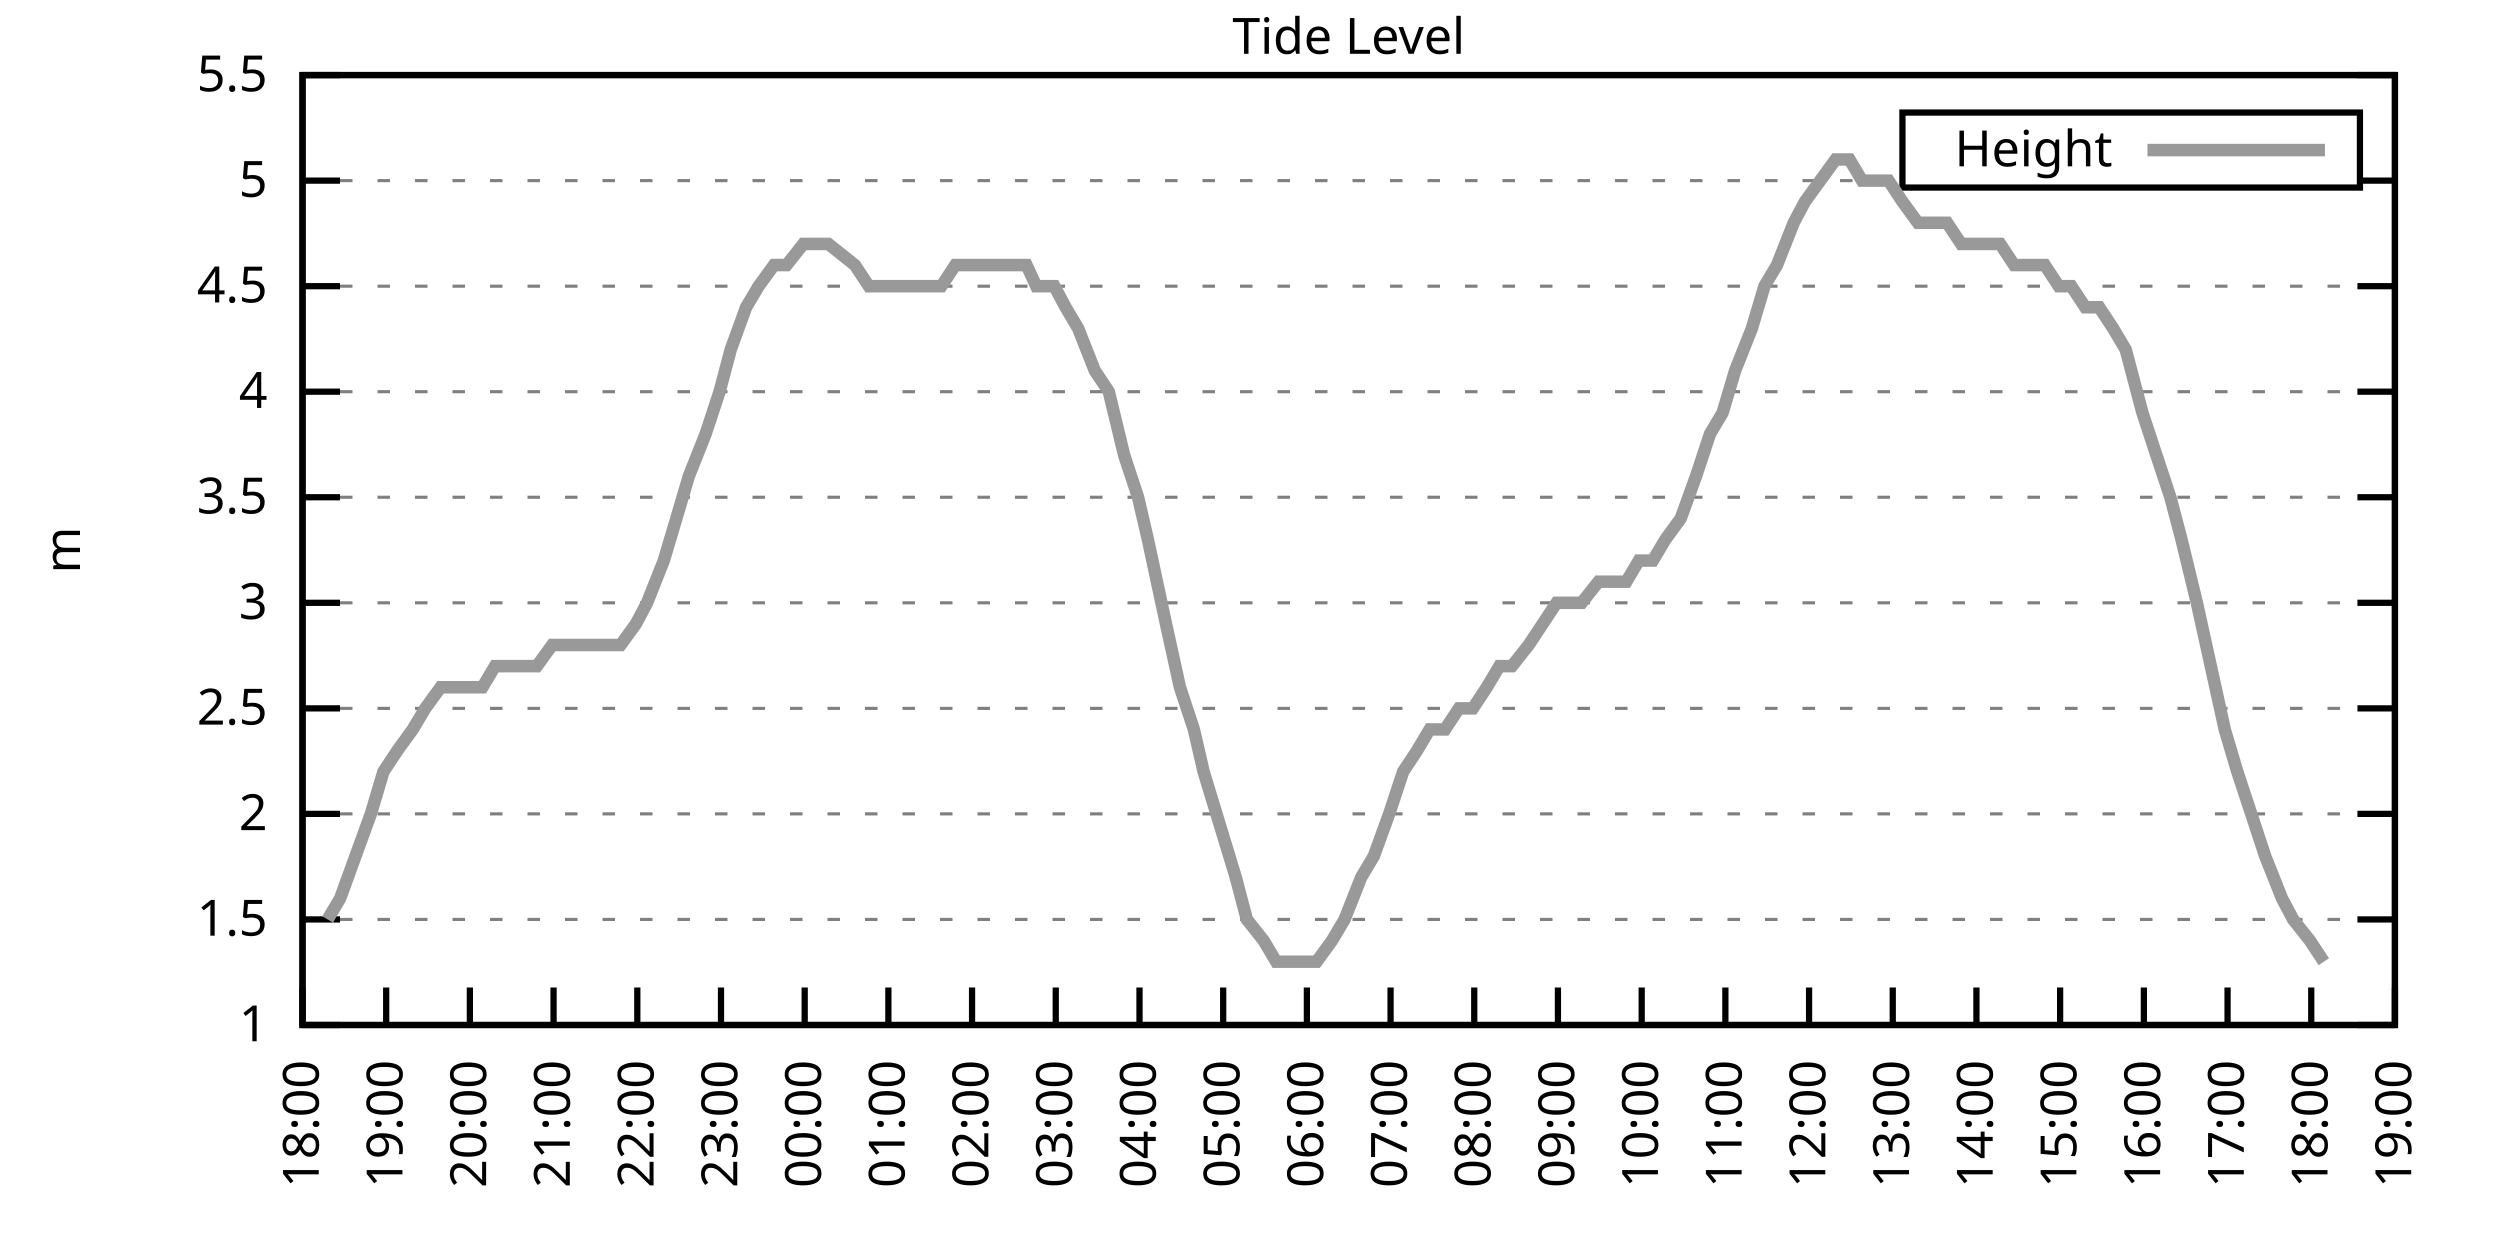
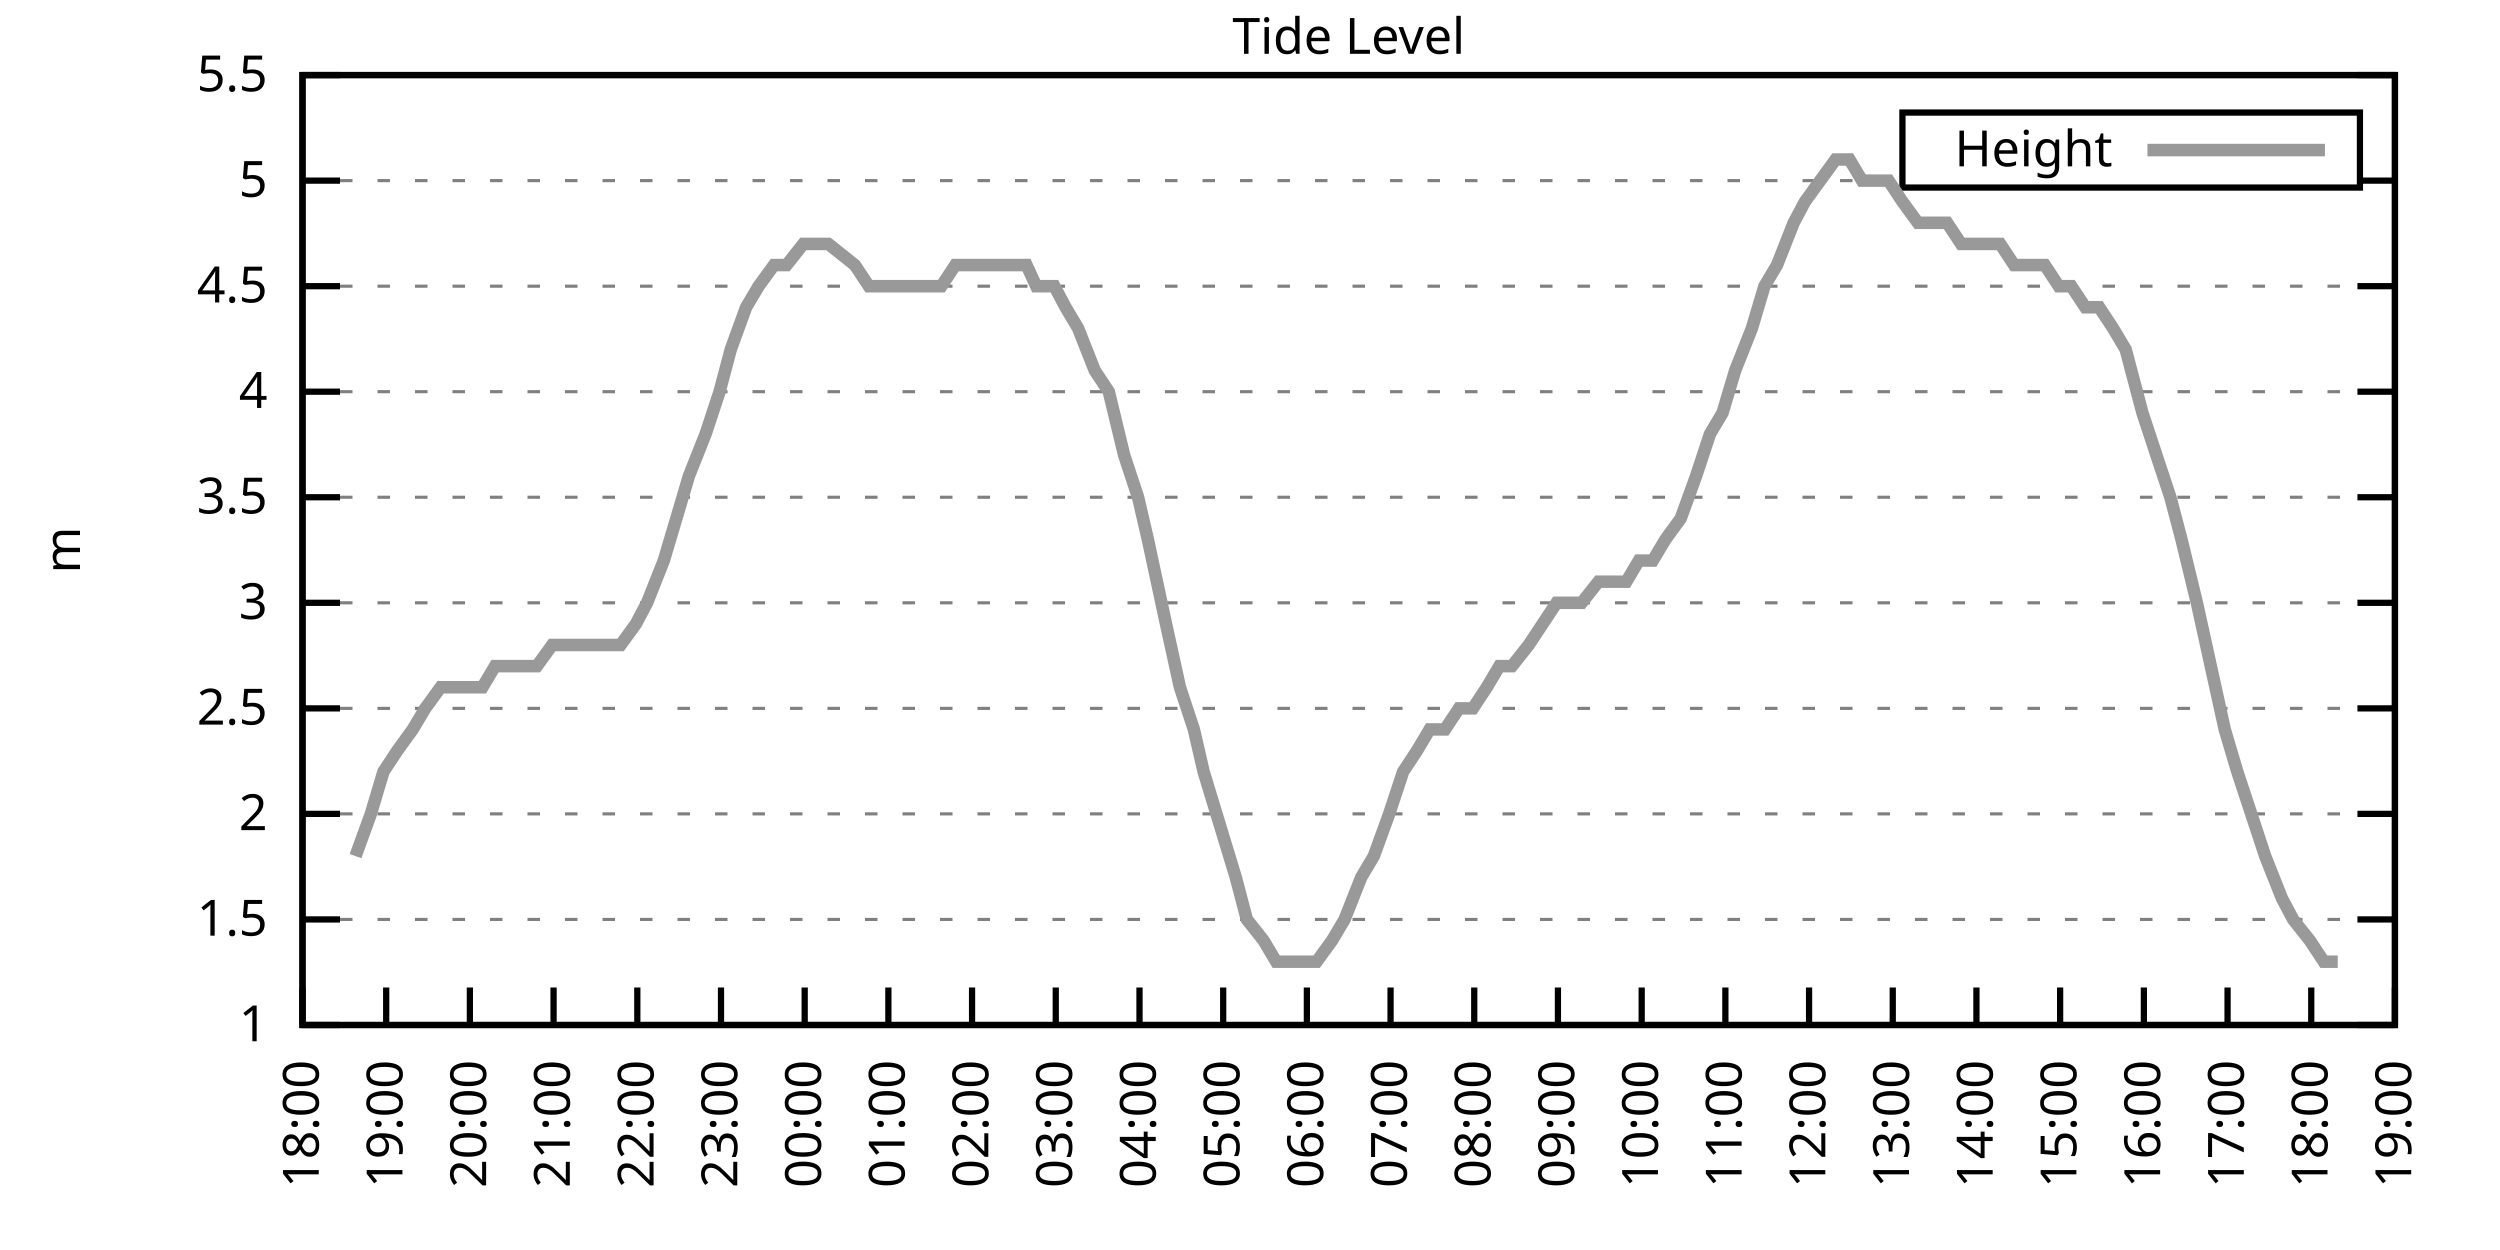
<svg xmlns="http://www.w3.org/2000/svg" xmlns:xlink="http://www.w3.org/1999/xlink" width="400" height="200" viewBox="0 0 400 200">
  <g id="gnuplot_canvas">
    <rect x="0" y="0" width="400" height="200" fill="none" />
    <defs>
      <circle id="gpDot" r="0.5" stroke-width="0.5" stroke="currentColor" />
      <path id="gpPt0" stroke-width="0.333" stroke="currentColor" d="M-1,0 h2 M0,-1 v2" />
      <path id="gpPt1" stroke-width="0.333" stroke="currentColor" d="M-1,-1 L1,1 M1,-1 L-1,1" />
      <path id="gpPt2" stroke-width="0.333" stroke="currentColor" d="M-1,0 L1,0 M0,-1 L0,1 M-1,-1 L1,1 M-1,1 L1,-1" />
      <rect id="gpPt3" stroke-width="0.333" stroke="currentColor" x="-1" y="-1" width="2" height="2" />
      <rect id="gpPt4" stroke-width="0.333" stroke="currentColor" fill="currentColor" x="-1" y="-1" width="2" height="2" />
      <circle id="gpPt5" stroke-width="0.333" stroke="currentColor" cx="0" cy="0" r="1" />
      <use xlink:href="#gpPt5" id="gpPt6" fill="currentColor" stroke="none" />
      <path id="gpPt7" stroke-width="0.333" stroke="currentColor" d="M0,-1.33 L-1.33,0.67 L1.33,0.67 z" />
      <use xlink:href="#gpPt7" id="gpPt8" fill="currentColor" stroke="none" />
      <use xlink:href="#gpPt7" id="gpPt9" stroke="currentColor" transform="rotate(180)" />
      <use xlink:href="#gpPt9" id="gpPt10" fill="currentColor" stroke="none" />
      <use xlink:href="#gpPt3" id="gpPt11" stroke="currentColor" transform="rotate(45)" />
      <use xlink:href="#gpPt11" id="gpPt12" fill="currentColor" stroke="none" />
      <path id="gpPt13" stroke-width="0.333" stroke="currentColor" d="M0,1.330 L1.265,0.411 L0.782,-1.067 L-0.782,-1.076 L-1.265,0.411 z" />
      <use xlink:href="#gpPt13" id="gpPt14" fill="currentColor" stroke="none" />
      <filter id="textbox" filterUnits="objectBoundingBox" x="0" y="0" height="1" width="1">
        <feFlood flood-color="white" flood-opacity="1" result="bgnd" />
        <feComposite in="SourceGraphic" in2="bgnd" operator="atop" />
      </filter>
      <filter id="greybox" filterUnits="objectBoundingBox" x="0" y="0" height="1" width="1">
        <feFlood flood-color="lightgrey" flood-opacity="1" result="grey" />
        <feComposite in="SourceGraphic" in2="grey" operator="atop" />
      </filter>
    </defs>
    <g fill="none" color="white" stroke="currentColor" stroke-width="1.00" stroke-linecap="butt" stroke-linejoin="miter">
</g>
    <g fill="none" color="black" stroke="currentColor" stroke-width="1.00" stroke-linecap="butt" stroke-linejoin="miter">
      <g stroke="none" shape-rendering="crispEdges">
        <polygon fill="rgb(255, 255, 255)" points="48.40,164.00 383.18,164.00 383.18,12.02 48.40,12.02 " />
      </g>
    </g>
    <g fill="none" color="black" stroke="currentColor" stroke-width="1.00" stroke-linecap="butt" stroke-linejoin="miter">
</g>
    <g fill="none" color="black" stroke="black" stroke-width="0.50" stroke-linecap="butt" stroke-linejoin="miter">
</g>
    <g fill="none" color="gray" stroke="currentColor" stroke-width="0.50" stroke-linecap="butt" stroke-linejoin="miter">
      <path stroke="gray" stroke-dasharray="2,4" class="gridline" d="M48.40,164.00 L383.19,164.00  " />
    </g>
    <g fill="none" color="gray" stroke="gray" stroke-width="1.00" stroke-linecap="butt" stroke-linejoin="miter">
</g>
    <g fill="none" color="black" stroke="currentColor" stroke-width="1.00" stroke-linecap="butt" stroke-linejoin="miter">
      <path stroke="black" d="M48.40,164.00 L54.40,164.00 M383.19,164.00 L377.19,164.00  " />
      <g transform="translate(42.80,166.60)" stroke="none" fill="black" font-family="Sans" font-size="8.00" text-anchor="end">
        <text>
          <tspan font-family="Sans"> 1</tspan>
        </text>
      </g>
    </g>
    <g fill="none" color="black" stroke="currentColor" stroke-width="1.00" stroke-linecap="butt" stroke-linejoin="miter">
</g>
    <g fill="none" color="black" stroke="black" stroke-width="0.50" stroke-linecap="butt" stroke-linejoin="miter">
</g>
    <g fill="none" color="gray" stroke="currentColor" stroke-width="0.50" stroke-linecap="butt" stroke-linejoin="miter">
      <path stroke="gray" stroke-dasharray="2,4" class="gridline" d="M48.40,147.11 L383.19,147.11  " />
    </g>
    <g fill="none" color="gray" stroke="gray" stroke-width="1.00" stroke-linecap="butt" stroke-linejoin="miter">
</g>
    <g fill="none" color="black" stroke="currentColor" stroke-width="1.00" stroke-linecap="butt" stroke-linejoin="miter">
      <path stroke="black" d="M48.40,147.11 L54.40,147.11 M383.19,147.11 L377.19,147.11  " />
      <g transform="translate(42.80,149.71)" stroke="none" fill="black" font-family="Sans" font-size="8.00" text-anchor="end">
        <text>
          <tspan font-family="Sans"> 1.5</tspan>
        </text>
      </g>
    </g>
    <g fill="none" color="black" stroke="currentColor" stroke-width="1.00" stroke-linecap="butt" stroke-linejoin="miter">
</g>
    <g fill="none" color="black" stroke="black" stroke-width="0.50" stroke-linecap="butt" stroke-linejoin="miter">
</g>
    <g fill="none" color="gray" stroke="currentColor" stroke-width="0.50" stroke-linecap="butt" stroke-linejoin="miter">
      <path stroke="gray" stroke-dasharray="2,4" class="gridline" d="M48.40,130.22 L383.19,130.22  " />
    </g>
    <g fill="none" color="gray" stroke="gray" stroke-width="1.00" stroke-linecap="butt" stroke-linejoin="miter">
</g>
    <g fill="none" color="black" stroke="currentColor" stroke-width="1.00" stroke-linecap="butt" stroke-linejoin="miter">
      <path stroke="black" d="M48.40,130.22 L54.40,130.22 M383.19,130.22 L377.19,130.22  " />
      <g transform="translate(42.80,132.82)" stroke="none" fill="black" font-family="Sans" font-size="8.00" text-anchor="end">
        <text>
          <tspan font-family="Sans"> 2</tspan>
        </text>
      </g>
    </g>
    <g fill="none" color="black" stroke="currentColor" stroke-width="1.00" stroke-linecap="butt" stroke-linejoin="miter">
</g>
    <g fill="none" color="black" stroke="black" stroke-width="0.50" stroke-linecap="butt" stroke-linejoin="miter">
</g>
    <g fill="none" color="gray" stroke="currentColor" stroke-width="0.50" stroke-linecap="butt" stroke-linejoin="miter">
      <path stroke="gray" stroke-dasharray="2,4" class="gridline" d="M48.40,113.34 L383.19,113.34  " />
    </g>
    <g fill="none" color="gray" stroke="gray" stroke-width="1.00" stroke-linecap="butt" stroke-linejoin="miter">
</g>
    <g fill="none" color="black" stroke="currentColor" stroke-width="1.00" stroke-linecap="butt" stroke-linejoin="miter">
      <path stroke="black" d="M48.40,113.34 L54.40,113.34 M383.19,113.34 L377.19,113.34  " />
      <g transform="translate(42.80,115.94)" stroke="none" fill="black" font-family="Sans" font-size="8.00" text-anchor="end">
        <text>
          <tspan font-family="Sans"> 2.5</tspan>
        </text>
      </g>
    </g>
    <g fill="none" color="black" stroke="currentColor" stroke-width="1.00" stroke-linecap="butt" stroke-linejoin="miter">
</g>
    <g fill="none" color="black" stroke="black" stroke-width="0.50" stroke-linecap="butt" stroke-linejoin="miter">
</g>
    <g fill="none" color="gray" stroke="currentColor" stroke-width="0.50" stroke-linecap="butt" stroke-linejoin="miter">
      <path stroke="gray" stroke-dasharray="2,4" class="gridline" d="M48.40,96.45 L383.19,96.45  " />
    </g>
    <g fill="none" color="gray" stroke="gray" stroke-width="1.00" stroke-linecap="butt" stroke-linejoin="miter">
</g>
    <g fill="none" color="black" stroke="currentColor" stroke-width="1.00" stroke-linecap="butt" stroke-linejoin="miter">
      <path stroke="black" d="M48.40,96.45 L54.40,96.45 M383.19,96.45 L377.19,96.45  " />
      <g transform="translate(42.80,99.05)" stroke="none" fill="black" font-family="Sans" font-size="8.00" text-anchor="end">
        <text>
          <tspan font-family="Sans"> 3</tspan>
        </text>
      </g>
    </g>
    <g fill="none" color="black" stroke="currentColor" stroke-width="1.00" stroke-linecap="butt" stroke-linejoin="miter">
</g>
    <g fill="none" color="black" stroke="black" stroke-width="0.50" stroke-linecap="butt" stroke-linejoin="miter">
</g>
    <g fill="none" color="gray" stroke="currentColor" stroke-width="0.50" stroke-linecap="butt" stroke-linejoin="miter">
      <path stroke="gray" stroke-dasharray="2,4" class="gridline" d="M48.40,79.56 L383.19,79.56  " />
    </g>
    <g fill="none" color="gray" stroke="gray" stroke-width="1.00" stroke-linecap="butt" stroke-linejoin="miter">
</g>
    <g fill="none" color="black" stroke="currentColor" stroke-width="1.00" stroke-linecap="butt" stroke-linejoin="miter">
      <path stroke="black" d="M48.40,79.56 L54.40,79.56 M383.19,79.56 L377.19,79.56  " />
      <g transform="translate(42.80,82.16)" stroke="none" fill="black" font-family="Sans" font-size="8.00" text-anchor="end">
        <text>
          <tspan font-family="Sans"> 3.5</tspan>
        </text>
      </g>
    </g>
    <g fill="none" color="black" stroke="currentColor" stroke-width="1.00" stroke-linecap="butt" stroke-linejoin="miter">
</g>
    <g fill="none" color="black" stroke="black" stroke-width="0.50" stroke-linecap="butt" stroke-linejoin="miter">
</g>
    <g fill="none" color="gray" stroke="currentColor" stroke-width="0.50" stroke-linecap="butt" stroke-linejoin="miter">
      <path stroke="gray" stroke-dasharray="2,4" class="gridline" d="M48.40,62.67 L383.19,62.67  " />
    </g>
    <g fill="none" color="gray" stroke="gray" stroke-width="1.00" stroke-linecap="butt" stroke-linejoin="miter">
</g>
    <g fill="none" color="black" stroke="currentColor" stroke-width="1.00" stroke-linecap="butt" stroke-linejoin="miter">
      <path stroke="black" d="M48.40,62.67 L54.40,62.67 M383.19,62.67 L377.19,62.67  " />
      <g transform="translate(42.80,65.27)" stroke="none" fill="black" font-family="Sans" font-size="8.00" text-anchor="end">
        <text>
          <tspan font-family="Sans"> 4</tspan>
        </text>
      </g>
    </g>
    <g fill="none" color="black" stroke="currentColor" stroke-width="1.00" stroke-linecap="butt" stroke-linejoin="miter">
</g>
    <g fill="none" color="black" stroke="black" stroke-width="0.50" stroke-linecap="butt" stroke-linejoin="miter">
</g>
    <g fill="none" color="gray" stroke="currentColor" stroke-width="0.50" stroke-linecap="butt" stroke-linejoin="miter">
      <path stroke="gray" stroke-dasharray="2,4" class="gridline" d="M48.40,45.79 L383.19,45.79  " />
    </g>
    <g fill="none" color="gray" stroke="gray" stroke-width="1.00" stroke-linecap="butt" stroke-linejoin="miter">
</g>
    <g fill="none" color="black" stroke="currentColor" stroke-width="1.00" stroke-linecap="butt" stroke-linejoin="miter">
      <path stroke="black" d="M48.40,45.79 L54.40,45.79 M383.19,45.79 L377.19,45.79  " />
      <g transform="translate(42.80,48.39)" stroke="none" fill="black" font-family="Sans" font-size="8.00" text-anchor="end">
        <text>
          <tspan font-family="Sans"> 4.5</tspan>
        </text>
      </g>
    </g>
    <g fill="none" color="black" stroke="currentColor" stroke-width="1.00" stroke-linecap="butt" stroke-linejoin="miter">
</g>
    <g fill="none" color="black" stroke="black" stroke-width="0.50" stroke-linecap="butt" stroke-linejoin="miter">
</g>
    <g fill="none" color="gray" stroke="currentColor" stroke-width="0.50" stroke-linecap="butt" stroke-linejoin="miter">
      <path stroke="gray" stroke-dasharray="2,4" class="gridline" d="M48.40,28.90 L304.39,28.90 M377.59,28.90 L383.19,28.90  " />
    </g>
    <g fill="none" color="gray" stroke="gray" stroke-width="1.00" stroke-linecap="butt" stroke-linejoin="miter">
</g>
    <g fill="none" color="black" stroke="currentColor" stroke-width="1.00" stroke-linecap="butt" stroke-linejoin="miter">
      <path stroke="black" d="M48.40,28.90 L54.40,28.90 M383.19,28.90 L377.19,28.90  " />
      <g transform="translate(42.80,31.50)" stroke="none" fill="black" font-family="Sans" font-size="8.00" text-anchor="end">
        <text>
          <tspan font-family="Sans"> 5</tspan>
        </text>
      </g>
    </g>
    <g fill="none" color="black" stroke="currentColor" stroke-width="1.00" stroke-linecap="butt" stroke-linejoin="miter">
</g>
    <g fill="none" color="black" stroke="black" stroke-width="0.50" stroke-linecap="butt" stroke-linejoin="miter">
</g>
    <g fill="none" color="gray" stroke="currentColor" stroke-width="0.50" stroke-linecap="butt" stroke-linejoin="miter">
      <path stroke="gray" stroke-dasharray="2,4" class="gridline" d="M48.40,12.01 L383.19,12.01  " />
    </g>
    <g fill="none" color="gray" stroke="gray" stroke-width="1.00" stroke-linecap="butt" stroke-linejoin="miter">
</g>
    <g fill="none" color="black" stroke="currentColor" stroke-width="1.00" stroke-linecap="butt" stroke-linejoin="miter">
      <path stroke="black" d="M48.40,12.01 L54.40,12.01 M383.19,12.01 L377.19,12.01  " />
      <g transform="translate(42.80,14.61)" stroke="none" fill="black" font-family="Sans" font-size="8.00" text-anchor="end">
        <text>
          <tspan font-family="Sans"> 5.5</tspan>
        </text>
      </g>
    </g>
    <g fill="none" color="black" stroke="currentColor" stroke-width="1.00" stroke-linecap="butt" stroke-linejoin="miter">
      <path stroke="black" d="M48.40,164.00 L48.40,158.00  " />
      <g transform="translate(51.00,169.60) rotate(270.00)" stroke="none" fill="black" font-family="Sans" font-size="8.00" text-anchor="end">
        <text>
          <tspan font-family="Sans">18:00</tspan>
        </text>
      </g>
    </g>
    <g fill="none" color="black" stroke="currentColor" stroke-width="1.00" stroke-linecap="butt" stroke-linejoin="miter">
      <path stroke="black" d="M61.79,164.00 L61.79,158.00  " />
      <g transform="translate(64.39,169.60) rotate(270.00)" stroke="none" fill="black" font-family="Sans" font-size="8.00" text-anchor="end">
        <text>
          <tspan font-family="Sans">19:00</tspan>
        </text>
      </g>
    </g>
    <g fill="none" color="black" stroke="currentColor" stroke-width="1.00" stroke-linecap="butt" stroke-linejoin="miter">
      <path stroke="black" d="M75.18,164.00 L75.18,158.00  " />
      <g transform="translate(77.78,169.60) rotate(270.00)" stroke="none" fill="black" font-family="Sans" font-size="8.00" text-anchor="end">
        <text>
          <tspan font-family="Sans">20:00</tspan>
        </text>
      </g>
    </g>
    <g fill="none" color="black" stroke="currentColor" stroke-width="1.00" stroke-linecap="butt" stroke-linejoin="miter">
      <path stroke="black" d="M88.57,164.00 L88.57,158.00  " />
      <g transform="translate(91.17,169.60) rotate(270.00)" stroke="none" fill="black" font-family="Sans" font-size="8.00" text-anchor="end">
        <text>
          <tspan font-family="Sans">21:00</tspan>
        </text>
      </g>
    </g>
    <g fill="none" color="black" stroke="currentColor" stroke-width="1.00" stroke-linecap="butt" stroke-linejoin="miter">
      <path stroke="black" d="M101.97,164.00 L101.97,158.00  " />
      <g transform="translate(104.57,169.60) rotate(270.00)" stroke="none" fill="black" font-family="Sans" font-size="8.00" text-anchor="end">
        <text>
          <tspan font-family="Sans">22:00</tspan>
        </text>
      </g>
    </g>
    <g fill="none" color="black" stroke="currentColor" stroke-width="1.00" stroke-linecap="butt" stroke-linejoin="miter">
      <path stroke="black" d="M115.36,164.00 L115.36,158.00  " />
      <g transform="translate(117.96,169.60) rotate(270.00)" stroke="none" fill="black" font-family="Sans" font-size="8.00" text-anchor="end">
        <text>
          <tspan font-family="Sans">23:00</tspan>
        </text>
      </g>
    </g>
    <g fill="none" color="black" stroke="currentColor" stroke-width="1.00" stroke-linecap="butt" stroke-linejoin="miter">
      <path stroke="black" d="M128.75,164.00 L128.75,158.00  " />
      <g transform="translate(131.35,169.60) rotate(270.00)" stroke="none" fill="black" font-family="Sans" font-size="8.00" text-anchor="end">
        <text>
          <tspan font-family="Sans">00:00</tspan>
        </text>
      </g>
    </g>
    <g fill="none" color="black" stroke="currentColor" stroke-width="1.00" stroke-linecap="butt" stroke-linejoin="miter">
      <path stroke="black" d="M142.14,164.00 L142.14,158.00  " />
      <g transform="translate(144.74,169.60) rotate(270.00)" stroke="none" fill="black" font-family="Sans" font-size="8.00" text-anchor="end">
        <text>
          <tspan font-family="Sans">01:00</tspan>
        </text>
      </g>
    </g>
    <g fill="none" color="black" stroke="currentColor" stroke-width="1.00" stroke-linecap="butt" stroke-linejoin="miter">
      <path stroke="black" d="M155.53,164.00 L155.53,158.00  " />
      <g transform="translate(158.13,169.60) rotate(270.00)" stroke="none" fill="black" font-family="Sans" font-size="8.00" text-anchor="end">
        <text>
          <tspan font-family="Sans">02:00</tspan>
        </text>
      </g>
    </g>
    <g fill="none" color="black" stroke="currentColor" stroke-width="1.00" stroke-linecap="butt" stroke-linejoin="miter">
      <path stroke="black" d="M168.92,164.00 L168.92,158.00  " />
      <g transform="translate(171.52,169.60) rotate(270.00)" stroke="none" fill="black" font-family="Sans" font-size="8.00" text-anchor="end">
        <text>
          <tspan font-family="Sans">03:00</tspan>
        </text>
      </g>
    </g>
    <g fill="none" color="black" stroke="currentColor" stroke-width="1.00" stroke-linecap="butt" stroke-linejoin="miter">
      <path stroke="black" d="M182.32,164.00 L182.32,158.00  " />
      <g transform="translate(184.92,169.60) rotate(270.00)" stroke="none" fill="black" font-family="Sans" font-size="8.00" text-anchor="end">
        <text>
          <tspan font-family="Sans">04:00</tspan>
        </text>
      </g>
    </g>
    <g fill="none" color="black" stroke="currentColor" stroke-width="1.00" stroke-linecap="butt" stroke-linejoin="miter">
      <path stroke="black" d="M195.71,164.00 L195.71,158.00  " />
      <g transform="translate(198.31,169.60) rotate(270.00)" stroke="none" fill="black" font-family="Sans" font-size="8.00" text-anchor="end">
        <text>
          <tspan font-family="Sans">05:00</tspan>
        </text>
      </g>
    </g>
    <g fill="none" color="black" stroke="currentColor" stroke-width="1.00" stroke-linecap="butt" stroke-linejoin="miter">
      <path stroke="black" d="M209.10,164.00 L209.10,158.00  " />
      <g transform="translate(211.70,169.60) rotate(270.00)" stroke="none" fill="black" font-family="Sans" font-size="8.00" text-anchor="end">
        <text>
          <tspan font-family="Sans">06:00</tspan>
        </text>
      </g>
    </g>
    <g fill="none" color="black" stroke="currentColor" stroke-width="1.00" stroke-linecap="butt" stroke-linejoin="miter">
      <path stroke="black" d="M222.49,164.00 L222.49,158.00  " />
      <g transform="translate(225.09,169.60) rotate(270.00)" stroke="none" fill="black" font-family="Sans" font-size="8.00" text-anchor="end">
        <text>
          <tspan font-family="Sans">07:00</tspan>
        </text>
      </g>
    </g>
    <g fill="none" color="black" stroke="currentColor" stroke-width="1.00" stroke-linecap="butt" stroke-linejoin="miter">
      <path stroke="black" d="M235.88,164.00 L235.88,158.00  " />
      <g transform="translate(238.48,169.60) rotate(270.00)" stroke="none" fill="black" font-family="Sans" font-size="8.00" text-anchor="end">
        <text>
          <tspan font-family="Sans">08:00</tspan>
        </text>
      </g>
    </g>
    <g fill="none" color="black" stroke="currentColor" stroke-width="1.00" stroke-linecap="butt" stroke-linejoin="miter">
      <path stroke="black" d="M249.27,164.00 L249.27,158.00  " />
      <g transform="translate(251.87,169.60) rotate(270.00)" stroke="none" fill="black" font-family="Sans" font-size="8.00" text-anchor="end">
        <text>
          <tspan font-family="Sans">09:00</tspan>
        </text>
      </g>
    </g>
    <g fill="none" color="black" stroke="currentColor" stroke-width="1.00" stroke-linecap="butt" stroke-linejoin="miter">
      <path stroke="black" d="M262.67,164.00 L262.67,158.00  " />
      <g transform="translate(265.27,169.60) rotate(270.00)" stroke="none" fill="black" font-family="Sans" font-size="8.00" text-anchor="end">
        <text>
          <tspan font-family="Sans">10:00</tspan>
        </text>
      </g>
    </g>
    <g fill="none" color="black" stroke="currentColor" stroke-width="1.00" stroke-linecap="butt" stroke-linejoin="miter">
      <path stroke="black" d="M276.06,164.00 L276.06,158.00  " />
      <g transform="translate(278.66,169.60) rotate(270.00)" stroke="none" fill="black" font-family="Sans" font-size="8.00" text-anchor="end">
        <text>
          <tspan font-family="Sans">11:00</tspan>
        </text>
      </g>
    </g>
    <g fill="none" color="black" stroke="currentColor" stroke-width="1.00" stroke-linecap="butt" stroke-linejoin="miter">
      <path stroke="black" d="M289.45,164.00 L289.45,158.00  " />
      <g transform="translate(292.05,169.60) rotate(270.00)" stroke="none" fill="black" font-family="Sans" font-size="8.00" text-anchor="end">
        <text>
          <tspan font-family="Sans">12:00</tspan>
        </text>
      </g>
    </g>
    <g fill="none" color="black" stroke="currentColor" stroke-width="1.00" stroke-linecap="butt" stroke-linejoin="miter">
      <path stroke="black" d="M302.84,164.00 L302.84,158.00  " />
      <g transform="translate(305.44,169.60) rotate(270.00)" stroke="none" fill="black" font-family="Sans" font-size="8.00" text-anchor="end">
        <text>
          <tspan font-family="Sans">13:00</tspan>
        </text>
      </g>
    </g>
    <g fill="none" color="black" stroke="currentColor" stroke-width="1.00" stroke-linecap="butt" stroke-linejoin="miter">
      <path stroke="black" d="M316.23,164.00 L316.23,158.00  " />
      <g transform="translate(318.83,169.60) rotate(270.00)" stroke="none" fill="black" font-family="Sans" font-size="8.00" text-anchor="end">
        <text>
          <tspan font-family="Sans">14:00</tspan>
        </text>
      </g>
    </g>
    <g fill="none" color="black" stroke="currentColor" stroke-width="1.00" stroke-linecap="butt" stroke-linejoin="miter">
      <path stroke="black" d="M329.62,164.00 L329.62,158.00  " />
      <g transform="translate(332.22,169.60) rotate(270.00)" stroke="none" fill="black" font-family="Sans" font-size="8.00" text-anchor="end">
        <text>
          <tspan font-family="Sans">15:00</tspan>
        </text>
      </g>
    </g>
    <g fill="none" color="black" stroke="currentColor" stroke-width="1.00" stroke-linecap="butt" stroke-linejoin="miter">
      <path stroke="black" d="M343.02,164.00 L343.02,158.00  " />
      <g transform="translate(345.62,169.60) rotate(270.00)" stroke="none" fill="black" font-family="Sans" font-size="8.00" text-anchor="end">
        <text>
          <tspan font-family="Sans">16:00</tspan>
        </text>
      </g>
    </g>
    <g fill="none" color="black" stroke="currentColor" stroke-width="1.00" stroke-linecap="butt" stroke-linejoin="miter">
      <path stroke="black" d="M356.41,164.00 L356.41,158.00  " />
      <g transform="translate(359.01,169.60) rotate(270.00)" stroke="none" fill="black" font-family="Sans" font-size="8.00" text-anchor="end">
        <text>
          <tspan font-family="Sans">17:00</tspan>
        </text>
      </g>
    </g>
    <g fill="none" color="black" stroke="currentColor" stroke-width="1.00" stroke-linecap="butt" stroke-linejoin="miter">
      <path stroke="black" d="M369.80,164.00 L369.80,158.00  " />
      <g transform="translate(372.40,169.60) rotate(270.00)" stroke="none" fill="black" font-family="Sans" font-size="8.00" text-anchor="end">
        <text>
          <tspan font-family="Sans">18:00</tspan>
        </text>
      </g>
    </g>
    <g fill="none" color="black" stroke="currentColor" stroke-width="1.00" stroke-linecap="butt" stroke-linejoin="miter">
      <path stroke="black" d="M383.19,164.00 L383.19,158.00  " />
      <g transform="translate(385.79,169.60) rotate(270.00)" stroke="none" fill="black" font-family="Sans" font-size="8.00" text-anchor="end">
        <text>
          <tspan font-family="Sans">19:00</tspan>
        </text>
      </g>
    </g>
    <g fill="none" color="black" stroke="currentColor" stroke-width="1.00" stroke-linecap="butt" stroke-linejoin="miter">
</g>
    <g fill="none" color="black" stroke="currentColor" stroke-width="1.00" stroke-linecap="butt" stroke-linejoin="miter">
      <path stroke="black" d="M48.40,12.01 L48.40,164.00 L383.19,164.00 L383.19,12.01 L48.40,12.01 Z  " />
    </g>
    <g fill="none" color="black" stroke="currentColor" stroke-width="1.00" stroke-linecap="butt" stroke-linejoin="miter">
</g>
    <g fill="none" color="black" stroke="currentColor" stroke-width="1.00" stroke-linecap="butt" stroke-linejoin="miter">
      <path stroke="black" d="M304.39,30.01 L304.39,18.01 L377.59,18.01 L377.59,30.01 L304.39,30.01 Z  " />
    </g>
    <g id="Tide_level_plot_1">
      <g fill="none" color="white" stroke="black" stroke-width="2.00" stroke-linecap="butt" stroke-linejoin="miter">
</g>
      <g fill="none" color="black" stroke="currentColor" stroke-width="2.00" stroke-linecap="butt" stroke-linejoin="miter">
        <g transform="translate(337.99,26.61)" stroke="none" fill="black" font-family="Sans" font-size="8.00" text-anchor="end">
          <text>
            <tspan font-family="Sans">Height</tspan>
          </text>
        </g>
      </g>
      <g fill="none" color="black" stroke="currentColor" stroke-width="2.00" stroke-linecap="butt" stroke-linejoin="miter">
-         <path stroke="rgb(153, 153, 153)" d="M343.59,24.01 L371.99,24.01 M52.42,147.11 L54.43,143.73 L56.88,136.98 L59.34,130.22 L61.35,123.47 L63.58,120.09   L66.03,116.71 L68.04,113.34 L70.50,109.96 L72.50,109.96 L74.74,109.96 L77.19,109.96 L79.20,106.58 L81.43,106.58   L83.89,106.58 L85.90,106.58 L88.35,103.20 L90.58,103.20 L92.37,103.20 L94.82,103.20 L97.28,103.20 L99.29,103.20   L101.74,99.83 L103.53,96.45 L106.21,89.69 L108.22,82.94 L110.22,76.18 L112.90,69.43 L115.13,62.67 L116.92,55.92   L119.38,49.16 L121.38,45.79 L123.84,42.41 L125.85,42.41 L128.53,39.03 L130.54,39.03 L132.54,39.03 L136.78,42.41   L139.02,45.79 L141.47,45.79 L143.48,45.79 L146.38,45.79 L148.17,45.79 L150.62,45.79 L152.85,42.41 L155.31,42.41   L157.54,42.41 L159.33,42.41 L161.34,42.41 L164.24,42.41 L165.80,45.79 L168.70,45.79 L170.49,49.16 L172.50,52.54   L175.17,59.30 L177.41,62.67 L179.86,72.81 L182.09,79.56 L183.66,86.32 L186.56,99.83 L188.79,109.96 L191.02,116.71   L192.58,123.47 L197.72,140.36 L199.50,147.11 L202.18,150.49 L204.19,153.87 L206.64,153.87 L208.65,153.87 L210.66,153.87   L213.12,150.49 L215.13,147.11 L217.80,140.36 L219.81,136.98 L222.27,130.22 L224.50,123.47 L226.73,120.09 L228.74,116.71   L231.20,116.71 L233.43,113.34 L235.66,113.34 L237.89,109.96 L239.90,106.58 L241.91,106.58 L244.59,103.20 L246.82,99.83   L249.05,96.45 L251.06,96.45 L253.07,96.45 L255.75,93.07 L257.76,93.07 L260.21,93.07 L262.22,89.69 L264.45,89.69   L266.46,86.32 L268.92,82.94 L271.37,76.18 L273.60,69.43 L275.61,66.05 L277.62,59.30 L280.30,52.54 L282.31,45.79   L284.32,42.41 L286.99,35.65 L288.78,32.28 L291.23,28.90 L293.69,25.52 L295.92,25.52 L297.93,28.90 L300.16,28.90   L302.17,28.90 L304.40,32.28 L306.86,35.65 L309.31,35.65 L311.54,35.65 L313.78,39.03 L316.01,39.03 L318.24,39.03   L320.03,39.03 L322.26,42.41 L324.71,42.41 L327.17,42.41 L329.40,45.79 L331.41,45.79 L333.64,49.16 L335.87,49.16   L338.10,52.54 L340.11,55.92 L342.79,66.05 L345.02,72.81 L347.26,79.56 L349.04,86.32 L351.50,96.45 L353.73,106.58   L355.96,116.71 L357.97,123.47 L360.20,130.22 L362.43,136.98 L365.11,143.73 L366.90,147.11 L369.58,150.49 L371.81,153.87    " />
+         <path stroke="rgb(153, 153, 153)" d="M343.59,24.01 L371.99,24.01 M56.88,136.98 L59.34,130.22 L61.35,123.47 L63.58,120.09 L66.03,116.71 L68.04,113.34   L70.50,109.96 L72.50,109.96 L74.74,109.96 L77.19,109.96 L79.20,106.58 L81.43,106.58 L83.89,106.58 L85.90,106.58   L88.35,103.20 L90.58,103.20 L92.37,103.20 L94.82,103.20 L97.28,103.20 L99.29,103.20 L101.74,99.83 L103.53,96.45   L106.21,89.69 L108.22,82.94 L110.22,76.18 L112.90,69.43 L115.13,62.67 L116.92,55.92 L119.38,49.16 L121.38,45.79   L123.84,42.41 L125.85,42.41 L128.53,39.03 L130.54,39.03 L132.54,39.03 L136.78,42.41 L139.02,45.79 L141.47,45.79   L143.48,45.79 L146.38,45.79 L148.17,45.79 L150.62,45.79 L152.85,42.41 L155.31,42.41 L157.54,42.41 L159.33,42.41   L161.34,42.41 L164.24,42.41 L165.80,45.79 L168.70,45.79 L170.49,49.16 L172.50,52.54 L175.17,59.30 L177.41,62.67   L179.86,72.81 L182.09,79.56 L183.66,86.32 L186.56,99.83 L188.79,109.96 L191.02,116.71 L192.58,123.47 L197.72,140.36   L199.50,147.11 L202.18,150.49 L204.19,153.87 L206.64,153.87 L208.65,153.87 L210.66,153.87 L213.12,150.49 L215.13,147.11   L217.80,140.36 L219.81,136.98 L222.27,130.22 L224.50,123.47 L226.73,120.09 L228.74,116.71 L231.20,116.71 L233.43,113.34   L235.66,113.34 L237.89,109.96 L239.90,106.58 L241.91,106.58 L244.59,103.20 L246.82,99.83 L249.05,96.45 L251.06,96.45   L253.07,96.45 L255.75,93.07 L257.76,93.07 L260.21,93.07 L262.22,89.69 L264.45,89.69 L266.46,86.32 L268.92,82.94   L271.37,76.18 L273.60,69.43 L275.61,66.05 L277.62,59.30 L280.30,52.54 L282.31,45.79 L284.32,42.41 L286.99,35.65   L288.78,32.28 L291.23,28.90 L293.69,25.52 L295.92,25.52 L297.93,28.90 L300.16,28.90 L302.17,28.90 L304.40,32.28   L306.86,35.65 L309.31,35.65 L311.54,35.65 L313.78,39.03 L316.01,39.03 L318.24,39.03 L320.03,39.03 L322.26,42.41   L324.71,42.41 L327.17,42.41 L329.40,45.79 L331.41,45.79 L333.64,49.16 L335.87,49.16 L338.10,52.54 L340.11,55.92   L342.79,66.05 L345.02,72.81 L347.26,79.56 L349.04,86.32 L351.50,96.45 L353.73,106.58 L355.96,116.71 L357.97,123.47   L360.20,130.22 L362.43,136.98 L365.11,143.73 L366.90,147.11 L369.58,150.49 L371.81,153.87 L374.04,153.87  " />
      </g>
    </g>
    <g fill="none" color="black" stroke="currentColor" stroke-width="2.00" stroke-linecap="butt" stroke-linejoin="miter">
</g>
    <g fill="none" color="black" stroke="black" stroke-width="1.00" stroke-linecap="butt" stroke-linejoin="miter">
</g>
    <g fill="none" color="black" stroke="currentColor" stroke-width="1.00" stroke-linecap="butt" stroke-linejoin="miter">
      <path stroke="black" d="M48.40,12.01 L48.40,164.00 L383.19,164.00 L383.19,12.01 L48.40,12.01 Z  " />
      <g transform="translate(12.80,88.01) rotate(270.00)" stroke="none" fill="black" font-family="Sans" font-size="8.00" text-anchor="middle">
        <text>
          <tspan font-family="Sans">m</tspan>
        </text>
      </g>
    </g>
    <g fill="none" color="black" stroke="currentColor" stroke-width="1.00" stroke-linecap="butt" stroke-linejoin="miter">
</g>
    <g fill="none" color="black" stroke="currentColor" stroke-width="1.00" stroke-linecap="butt" stroke-linejoin="miter">
      <g transform="translate(215.79,8.61)" stroke="none" fill="black" font-family="Sans" font-size="8.00" text-anchor="middle">
        <text>
          <tspan font-family="Sans">Tide Level</tspan>
        </text>
      </g>
    </g>
    <g fill="none" color="black" stroke="currentColor" stroke-width="1.00" stroke-linecap="butt" stroke-linejoin="miter">
</g>
  </g>
</svg>
